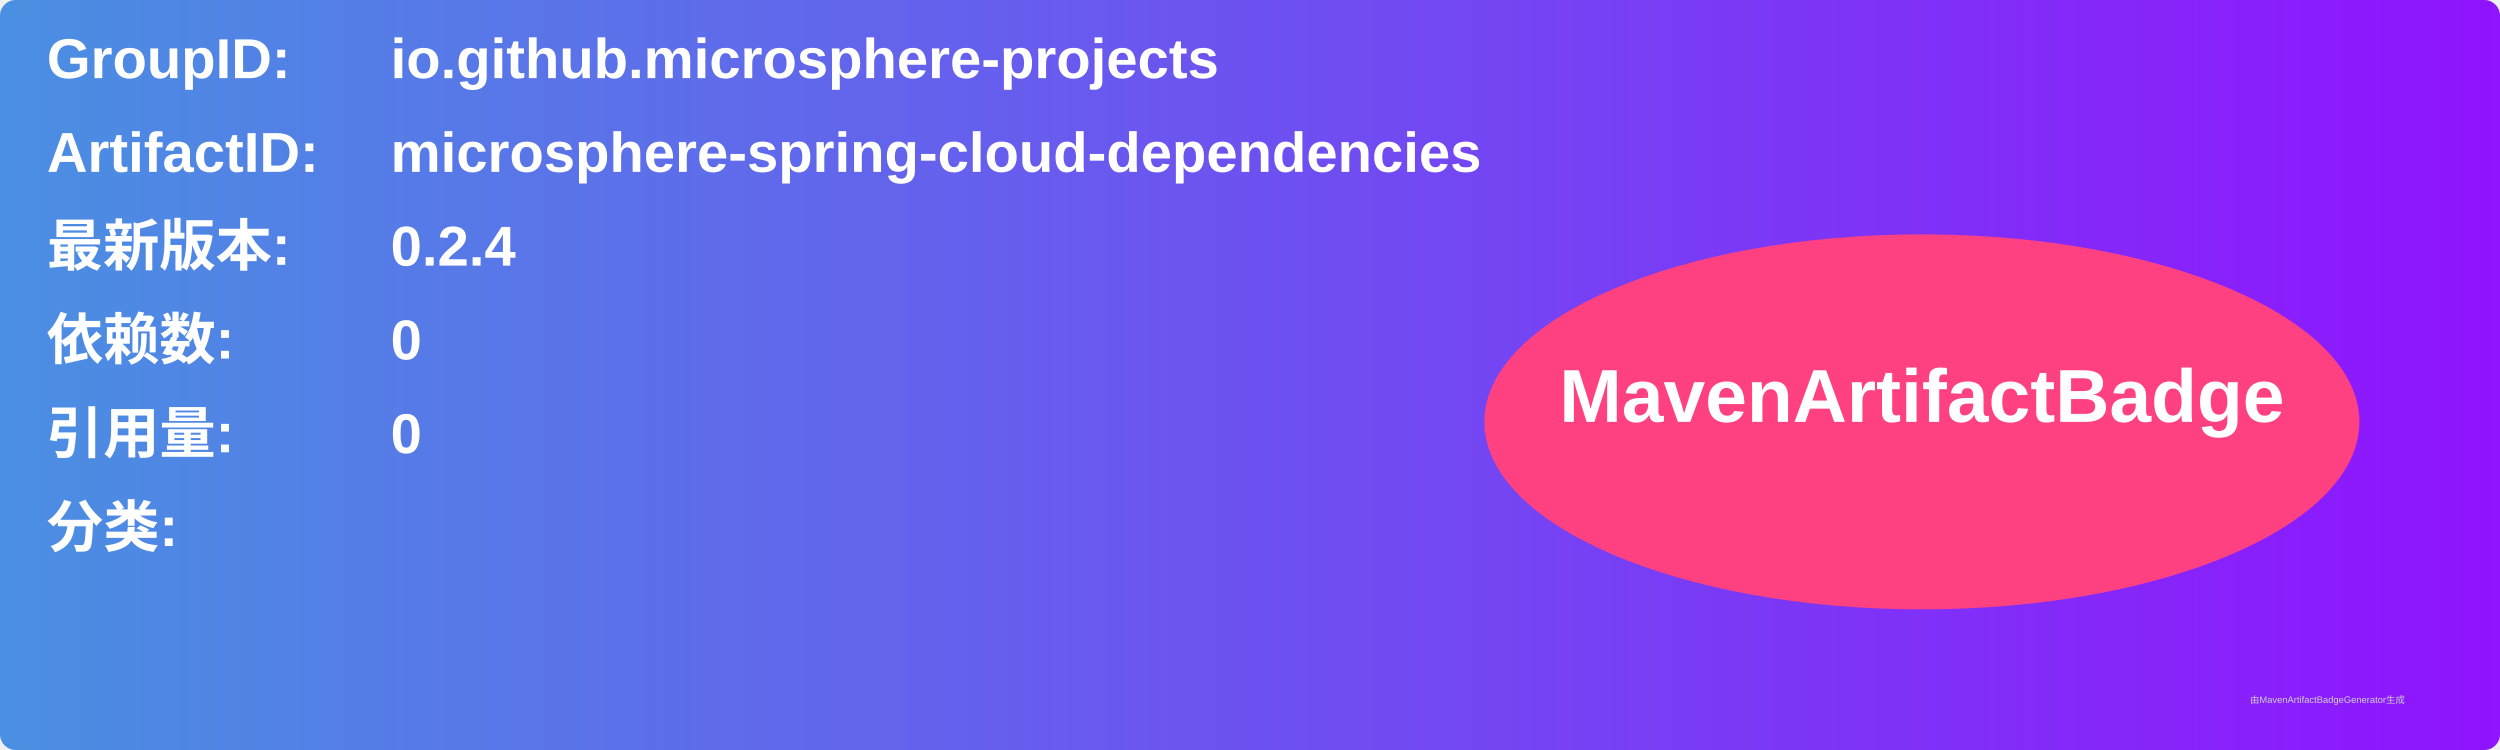
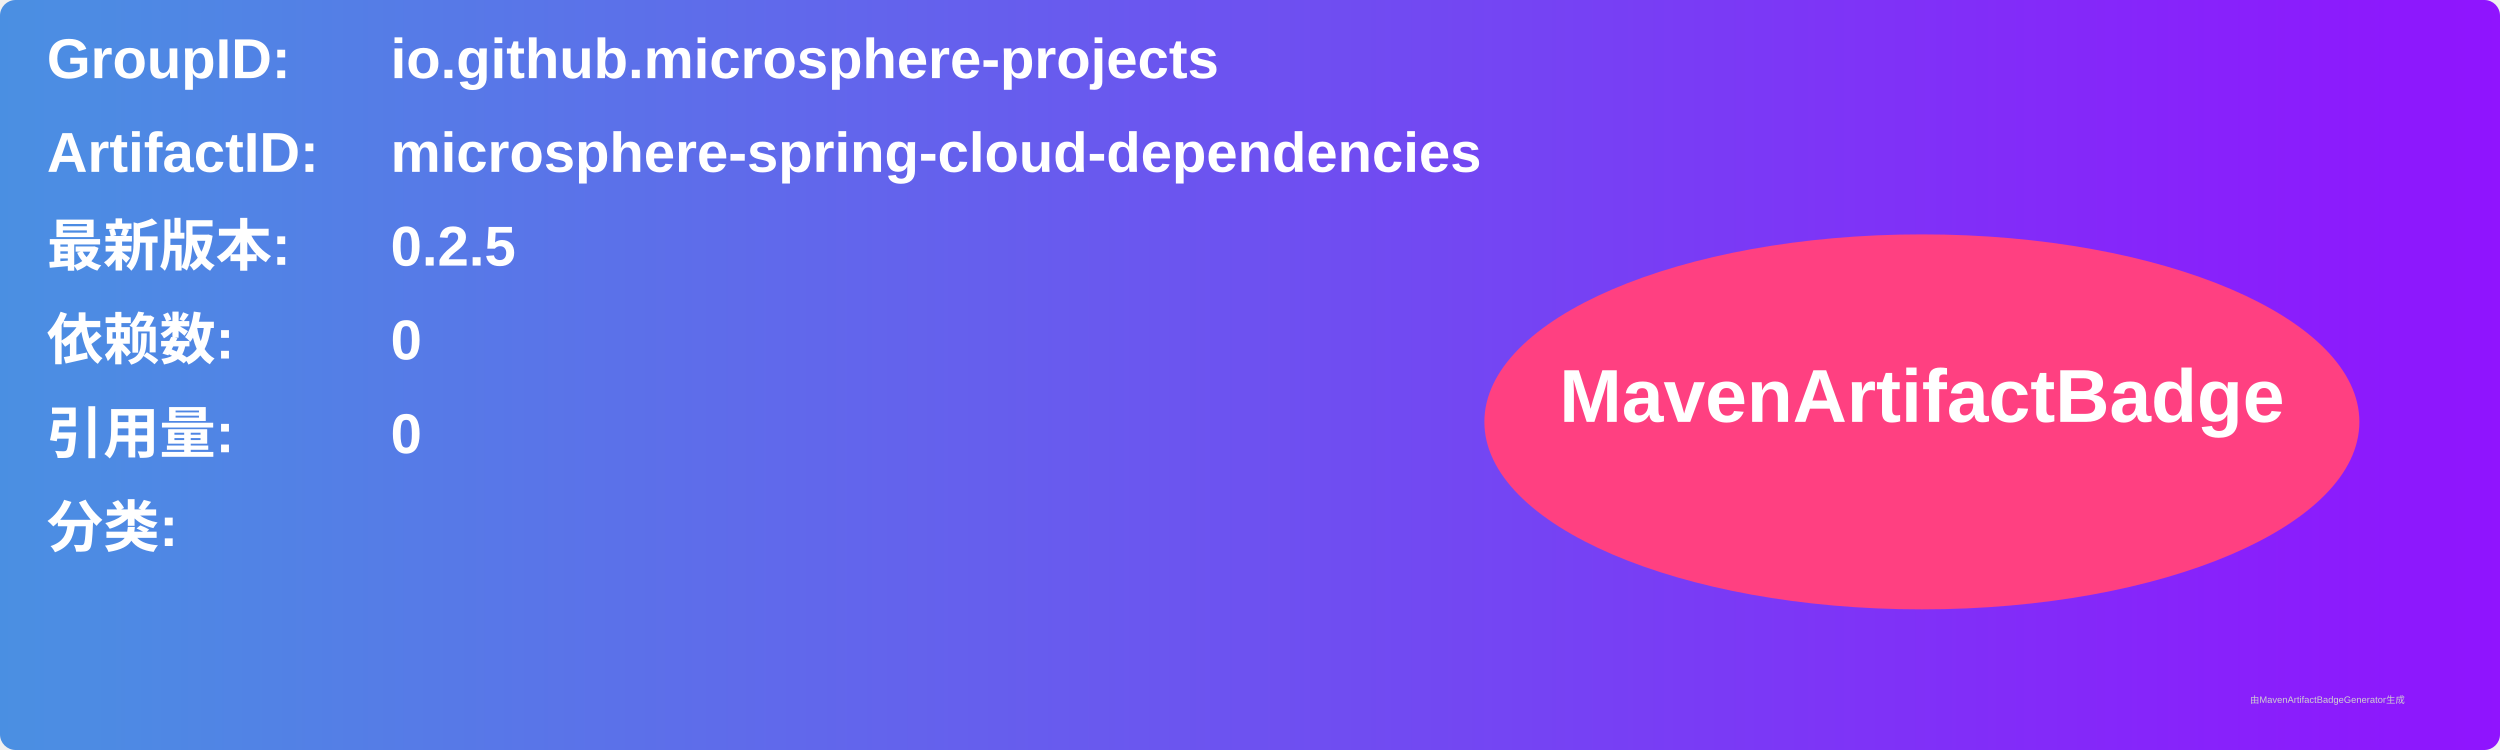
<svg xmlns="http://www.w3.org/2000/svg" width="800" height="240" viewBox="0 0 800 240">
  <linearGradient id="grad" x1="0%" y1="0%" x2="100%" y2="0%">
    <stop offset="0%" stop-color="#4a90e2" />
    <stop offset="100%" stop-color="#9013fe" />
  </linearGradient>
  <rect width="100%" height="100%" rx="5" ry="5" fill="url(#grad)" />
  <g transform="translate(15, 15)">
    <text x="0" y="10" font-family="Arial" font-size="18" fill="white" font-weight="bold" width="260">GroupID:</text>
    <text x="110" y="10" font-family="Arial" font-size="18" fill="white" font-weight="bold" width="460">io.github.microsphere-projects</text>
    <text x="0" y="40" font-family="Arial" font-size="18" fill="white" font-weight="bold" width="260">ArtifactID:</text>
    <text x="110" y="40" font-family="Arial" font-size="18" fill="white" font-weight="bold" width="460">microsphere-spring-cloud-dependencies</text>
    <text x="0" y="70" font-family="Arial" font-size="18" fill="white" font-weight="bold">最新版本:</text>
    <text x="110" y="70" font-family="Arial" font-size="18" fill="white" font-weight="bold">
-       <tspan font-weight="bold">0.2.4</tspan>
+       <tspan font-weight="bold">0.2.5</tspan>
    </text>
    <text x="0" y="100" font-family="Arial" font-size="18" fill="white" font-weight="bold">依赖数: </text>
    <text x="110" y="100" font-family="Arial" font-size="18" fill="white">
      <tspan font-weight="bold">0</tspan>
    </text>
    <text x="0" y="130" font-family="Arial" font-size="18" fill="white" font-weight="bold">引用量: </text>
    <text x="110" y="130" font-family="Arial" font-size="18" fill="white">
      <tspan font-weight="bold">0</tspan>
    </text>
    <text x="0" y="160" font-family="Arial" font-size="18" fill="white" font-weight="bold">分类:</text>
    <text x="10" y="190" font-family="Arial" font-size="10" fill="white">
      <tspan font-weight="bold" />
    </text>
    <ellipse cx="600" cy="120" rx="140" ry="60" fill="#ff4081" />
    <text x="600" y="120" text-anchor="middle" font-family="Arial" font-size="24" fill="white" font-weight="bold">MavenArtifactBadge</text>
  </g>
  <text x="720" y="225" font-family="Arial" font-size="3" fill="#d0d0d0">由MavenArtifactBadgeGenerator生成</text>
</svg>
